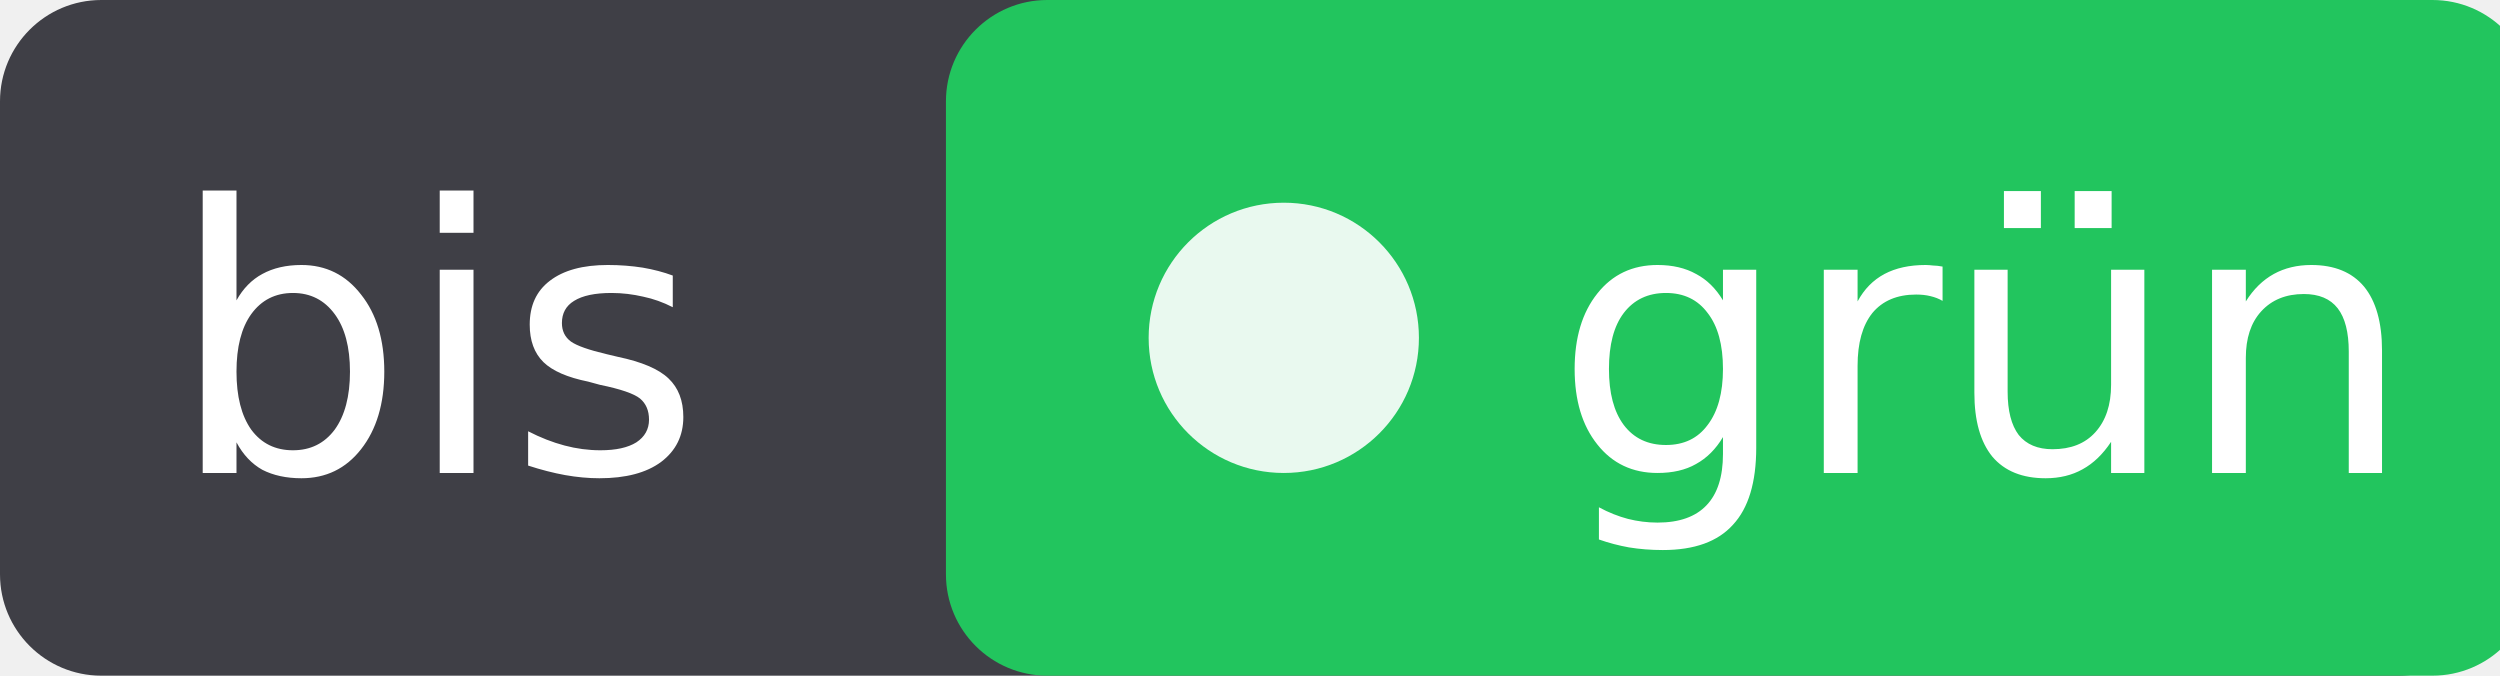
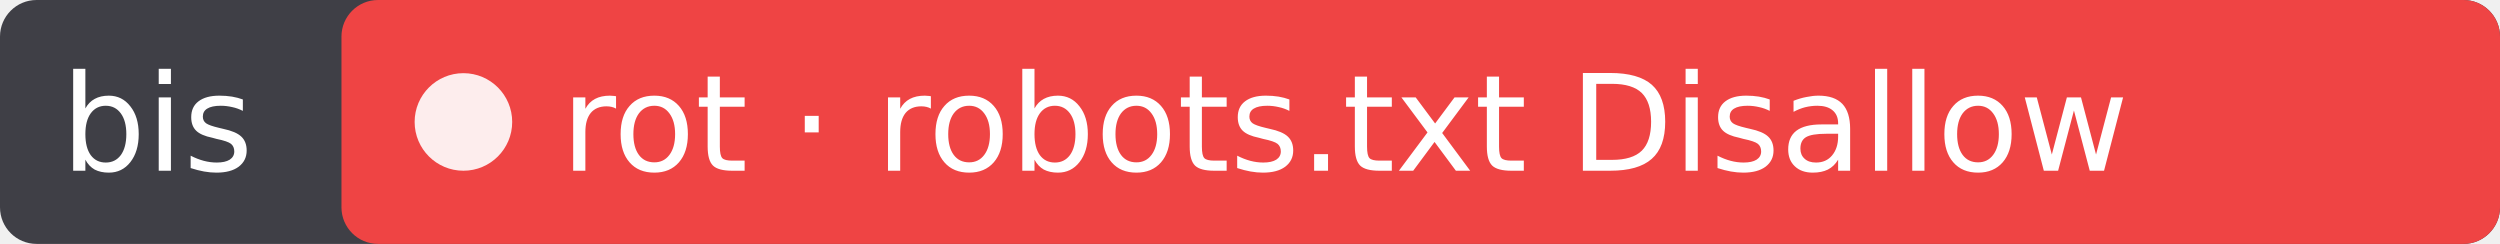
- <svg xmlns="http://www.w3.org/2000/svg" width="74" height="20" role="img" aria-label="bis: grün">
-   <rect width="74" height="20" rx="3" fill="#3f3f46" />
-   <rect x="28" width="47" height="20" rx="3" fill="#22c55e" />
+ <svg xmlns="http://www.w3.org/2000/svg" width="205" height="20" role="img" aria-label="bis: rot · robots.txt Disallow">
+   <rect width="205" height="20" rx="3" fill="#3f3f46" />
+   <rect x="28" width="177" height="20" rx="3" fill="#ef4444" />
  <circle cx="38" cy="10" r="4" fill="#fff" fill-opacity=".9" />
  <g fill="#fff" font-family="Verdana,DejaVu Sans,sans-serif" font-size="11">
    <text x="5" y="14">bis</text>
-     <text x="46" y="14">grün</text>
+     <text x="46" y="14">rot · robots.txt Disallow</text>
  </g>
</svg>
